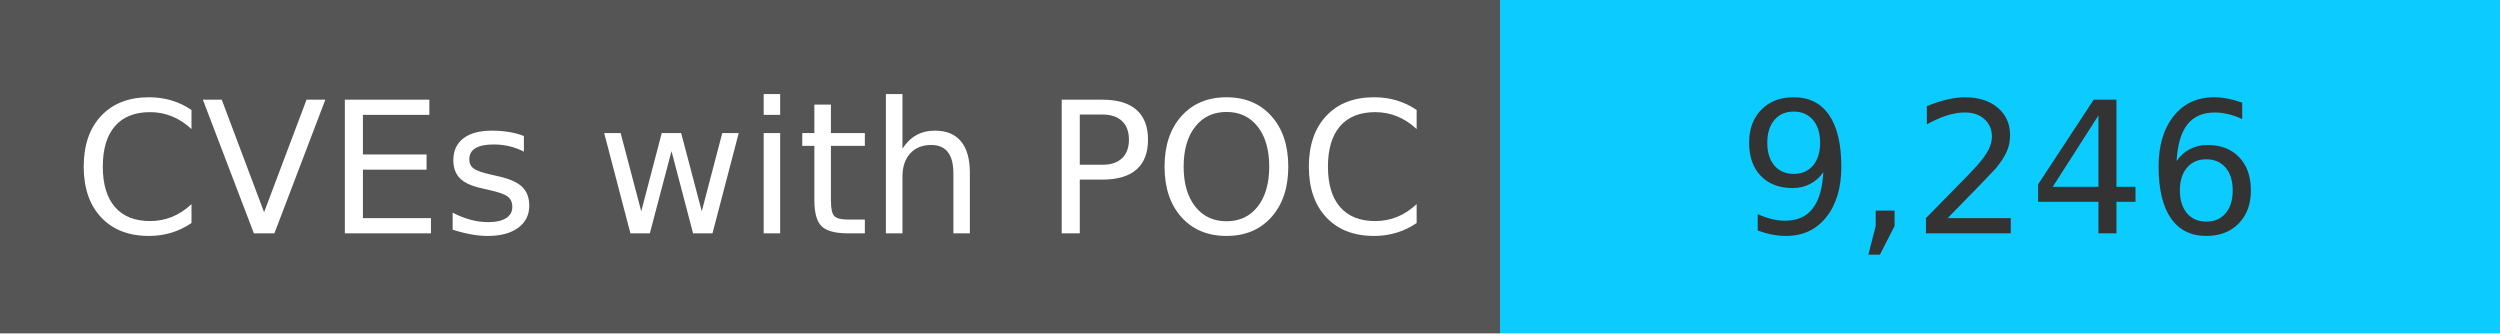
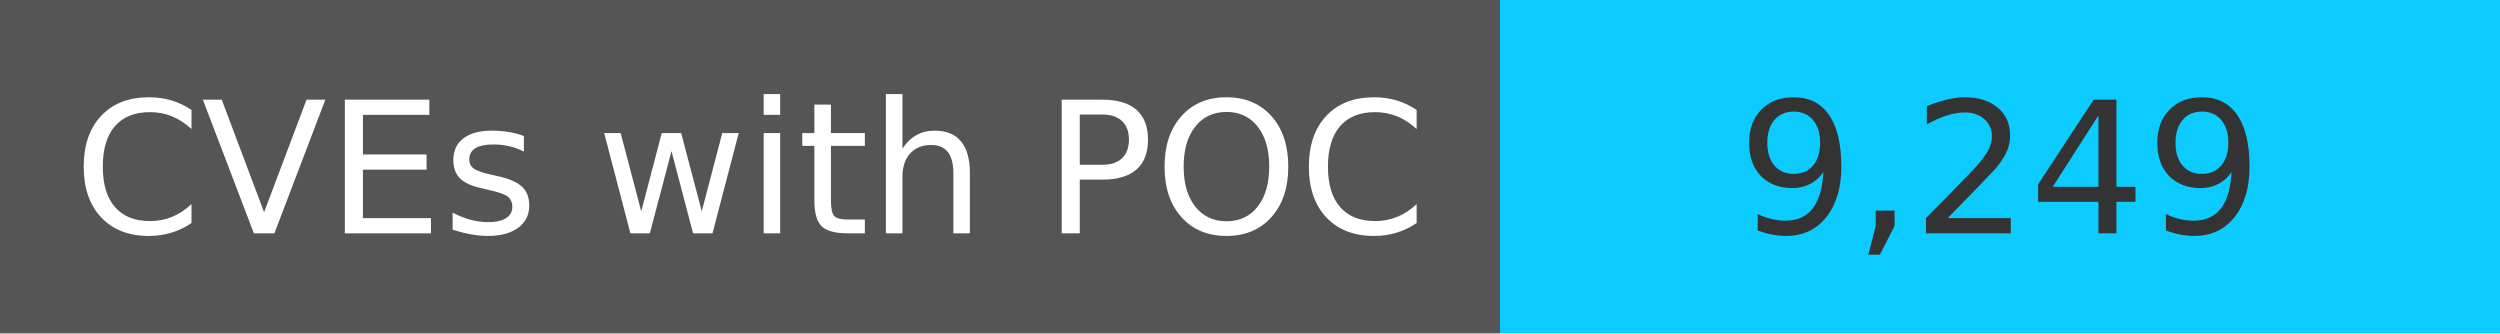
<svg xmlns="http://www.w3.org/2000/svg" width="150" height="20" role="img">
  <linearGradient id="s" x2="0" y2="100%">
    <stop offset="0" stop-color="#bbb" stop-opacity=".1" />
    <stop offset="1" stop-opacity=".1" />
  </linearGradient>
  <g>
    <rect width="90" height="20" fill="#555" />
    <rect x="90" width="267" height="20" fill="#0cccff" />
  </g>
  <g fill="#fff" text-anchor="middle" font-family="Verdana,Geneva,DejaVu Sans,sans-serif" text-rendering="geometricPrecision" font-size="110">
    <text x="450" y="140" transform="scale(.1)" fill="#fff">
            CVEs with POC
        </text>
    <text x="1200" y="140" transform="scale(.1)" fill="#333">
-             9,246
+             9,249
        </text>
  </g>
</svg>
